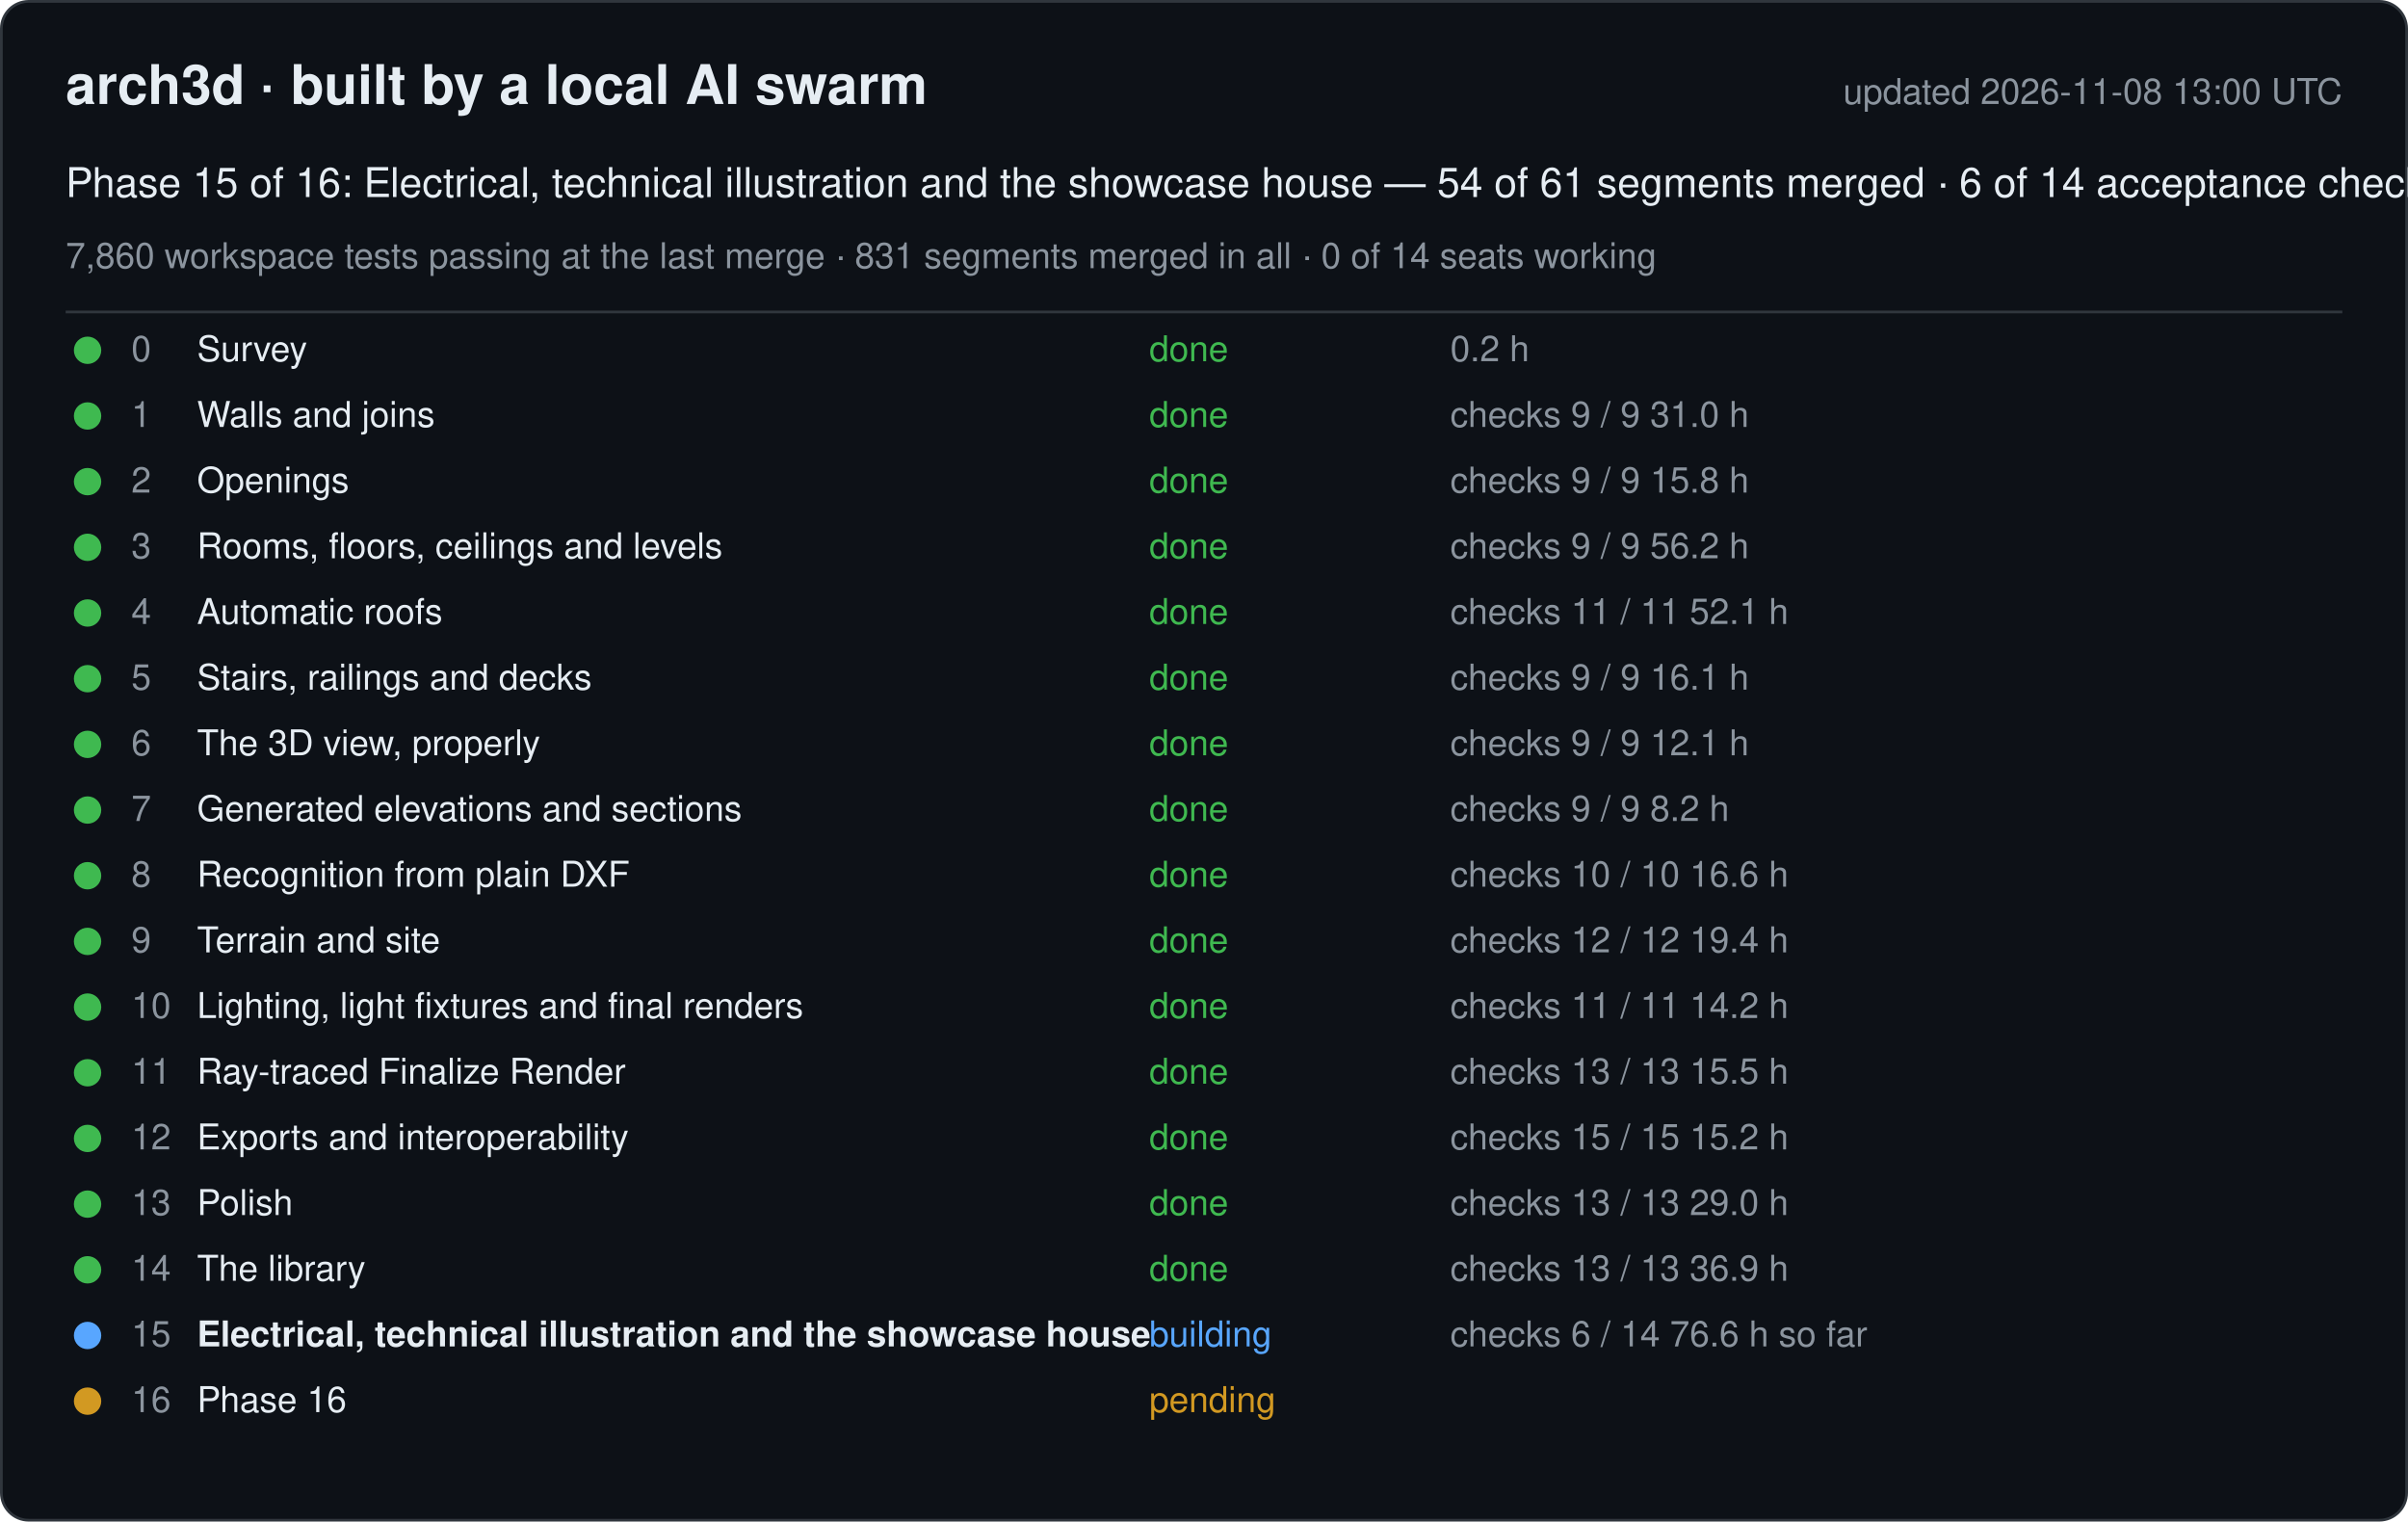
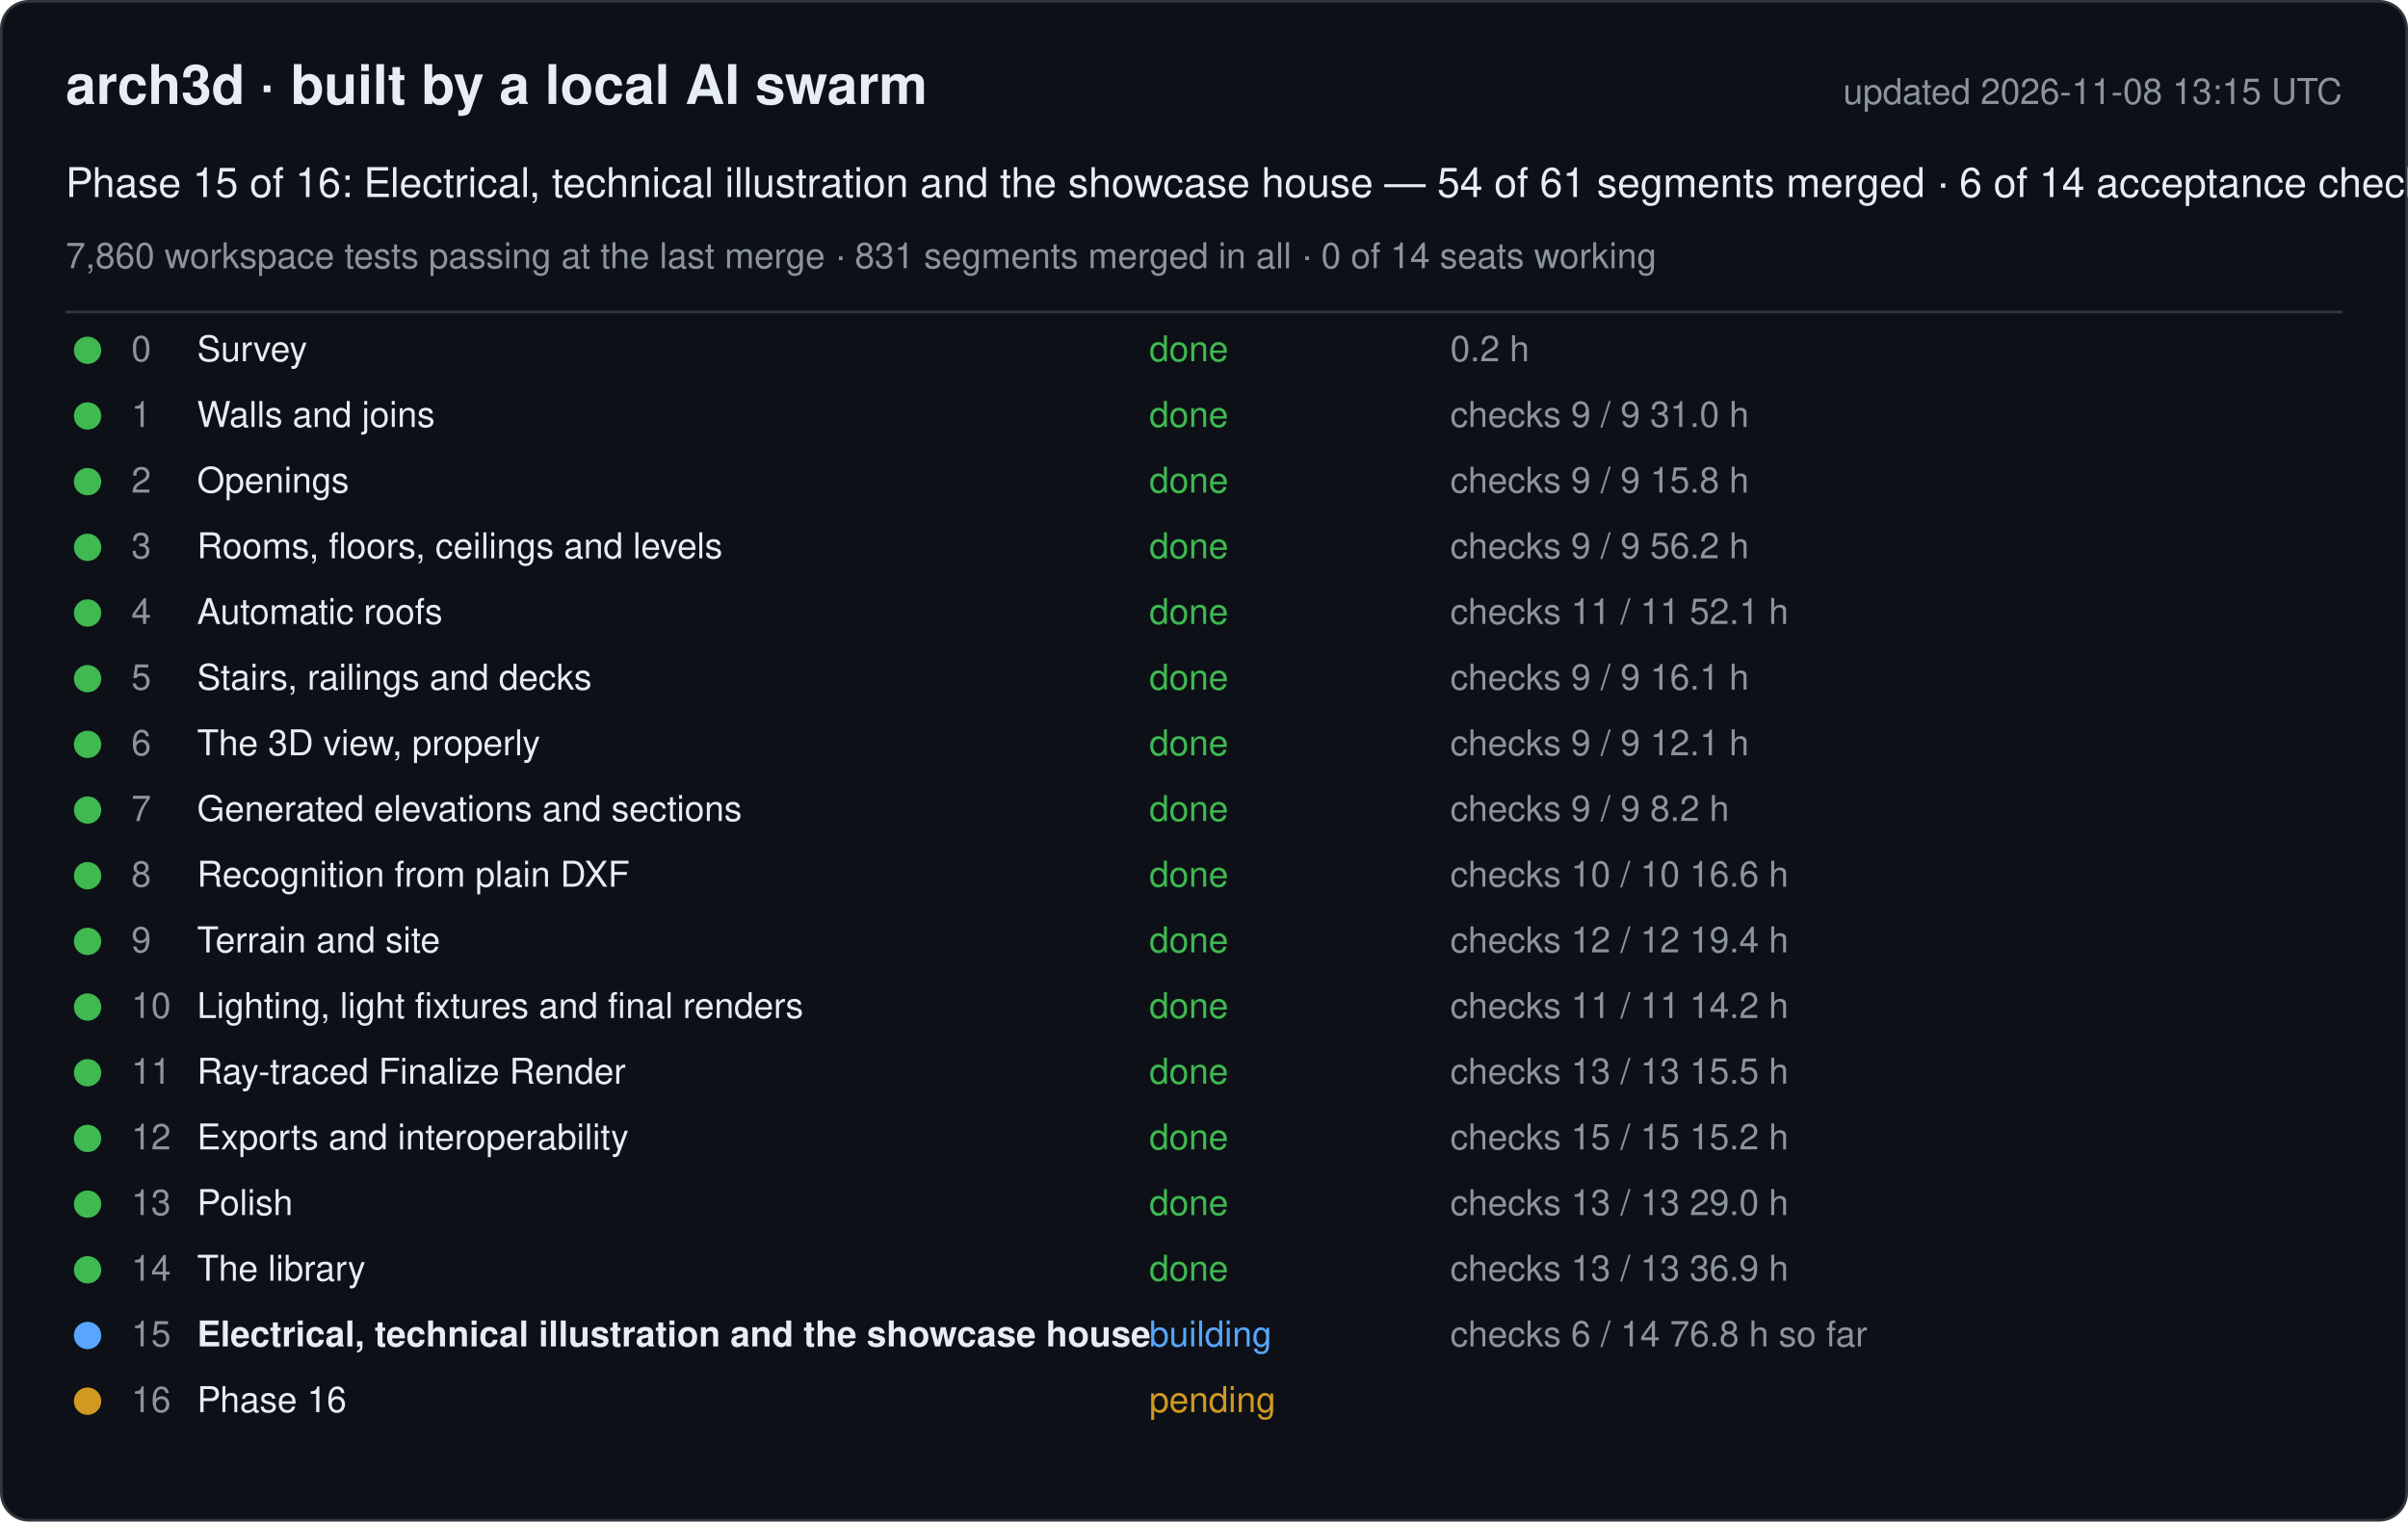
<svg xmlns="http://www.w3.org/2000/svg" width="880" height="556" viewBox="0 0 880 556" font-family="-apple-system, Segoe UI, Helvetica, Arial, sans-serif">
  <rect x="0.5" y="0.5" width="879" height="555" rx="10" fill="#0d1117" stroke="#30363d" />
  <text x="24" y="38" font-size="20" font-weight="600" fill="#e6edf3">arch3d · built by a local AI swarm</text>
-   <text x="856" y="38" font-size="13" fill="#8b949e" text-anchor="end">updated 2026-11-08 13:00 UTC</text>
+   <text x="856" y="38" font-size="13" fill="#8b949e" text-anchor="end">updated 2026-11-08 13:15 UTC</text>
  <text x="24" y="72" font-size="15" fill="#e6edf3">Phase 15 of 16: Electrical, technical illustration and the showcase house — 54 of 61 segments merged · 6 of 14 acceptance checks</text>
  <text x="24" y="98" font-size="13" fill="#8b949e">7,860 workspace tests passing at the last merge · 831 segments merged in all · 0 of 14 seats working</text>
  <line x1="24" y1="114" x2="856" y2="114" stroke="#30363d" />
  <g data-phase="0">
    <circle cx="32" cy="128" r="5" fill="#3fb950" />
    <text x="48" y="132" font-size="13" fill="#8b949e">0</text>
    <text x="72" y="132" font-size="13" fill="#e6edf3">Survey</text>
    <text x="420" y="132" font-size="13" fill="#3fb950">done</text>
    <text x="530" y="132" font-size="13" fill="#8b949e">0.2 h</text>
  </g>
  <g data-phase="1">
    <circle cx="32" cy="152" r="5" fill="#3fb950" />
    <text x="48" y="156" font-size="13" fill="#8b949e">1</text>
    <text x="72" y="156" font-size="13" fill="#e6edf3">Walls and joins</text>
    <text x="420" y="156" font-size="13" fill="#3fb950">done</text>
    <text x="530" y="156" font-size="13" fill="#8b949e">checks 9 / 9   31.0 h</text>
  </g>
  <g data-phase="2">
    <circle cx="32" cy="176" r="5" fill="#3fb950" />
    <text x="48" y="180" font-size="13" fill="#8b949e">2</text>
    <text x="72" y="180" font-size="13" fill="#e6edf3">Openings</text>
    <text x="420" y="180" font-size="13" fill="#3fb950">done</text>
    <text x="530" y="180" font-size="13" fill="#8b949e">checks 9 / 9   15.8 h</text>
  </g>
  <g data-phase="3">
    <circle cx="32" cy="200" r="5" fill="#3fb950" />
    <text x="48" y="204" font-size="13" fill="#8b949e">3</text>
    <text x="72" y="204" font-size="13" fill="#e6edf3">Rooms, floors, ceilings and levels</text>
    <text x="420" y="204" font-size="13" fill="#3fb950">done</text>
    <text x="530" y="204" font-size="13" fill="#8b949e">checks 9 / 9   56.2 h</text>
  </g>
  <g data-phase="4">
    <circle cx="32" cy="224" r="5" fill="#3fb950" />
    <text x="48" y="228" font-size="13" fill="#8b949e">4</text>
    <text x="72" y="228" font-size="13" fill="#e6edf3">Automatic roofs</text>
    <text x="420" y="228" font-size="13" fill="#3fb950">done</text>
    <text x="530" y="228" font-size="13" fill="#8b949e">checks 11 / 11   52.1 h</text>
  </g>
  <g data-phase="5">
    <circle cx="32" cy="248" r="5" fill="#3fb950" />
    <text x="48" y="252" font-size="13" fill="#8b949e">5</text>
    <text x="72" y="252" font-size="13" fill="#e6edf3">Stairs, railings and decks</text>
    <text x="420" y="252" font-size="13" fill="#3fb950">done</text>
    <text x="530" y="252" font-size="13" fill="#8b949e">checks 9 / 9   16.1 h</text>
  </g>
  <g data-phase="6">
    <circle cx="32" cy="272" r="5" fill="#3fb950" />
    <text x="48" y="276" font-size="13" fill="#8b949e">6</text>
    <text x="72" y="276" font-size="13" fill="#e6edf3">The 3D view, properly</text>
    <text x="420" y="276" font-size="13" fill="#3fb950">done</text>
    <text x="530" y="276" font-size="13" fill="#8b949e">checks 9 / 9   12.1 h</text>
  </g>
  <g data-phase="7">
    <circle cx="32" cy="296" r="5" fill="#3fb950" />
    <text x="48" y="300" font-size="13" fill="#8b949e">7</text>
    <text x="72" y="300" font-size="13" fill="#e6edf3">Generated elevations and sections</text>
    <text x="420" y="300" font-size="13" fill="#3fb950">done</text>
    <text x="530" y="300" font-size="13" fill="#8b949e">checks 9 / 9   8.2 h</text>
  </g>
  <g data-phase="8">
    <circle cx="32" cy="320" r="5" fill="#3fb950" />
    <text x="48" y="324" font-size="13" fill="#8b949e">8</text>
    <text x="72" y="324" font-size="13" fill="#e6edf3">Recognition from plain DXF</text>
    <text x="420" y="324" font-size="13" fill="#3fb950">done</text>
    <text x="530" y="324" font-size="13" fill="#8b949e">checks 10 / 10   16.6 h</text>
  </g>
  <g data-phase="9">
    <circle cx="32" cy="344" r="5" fill="#3fb950" />
    <text x="48" y="348" font-size="13" fill="#8b949e">9</text>
    <text x="72" y="348" font-size="13" fill="#e6edf3">Terrain and site</text>
    <text x="420" y="348" font-size="13" fill="#3fb950">done</text>
    <text x="530" y="348" font-size="13" fill="#8b949e">checks 12 / 12   19.4 h</text>
  </g>
  <g data-phase="10">
    <circle cx="32" cy="368" r="5" fill="#3fb950" />
    <text x="48" y="372" font-size="13" fill="#8b949e">10</text>
    <text x="72" y="372" font-size="13" fill="#e6edf3">Lighting, light fixtures and final renders</text>
    <text x="420" y="372" font-size="13" fill="#3fb950">done</text>
    <text x="530" y="372" font-size="13" fill="#8b949e">checks 11 / 11   14.2 h</text>
  </g>
  <g data-phase="11">
    <circle cx="32" cy="392" r="5" fill="#3fb950" />
    <text x="48" y="396" font-size="13" fill="#8b949e">11</text>
    <text x="72" y="396" font-size="13" fill="#e6edf3">Ray-traced Finalize Render</text>
    <text x="420" y="396" font-size="13" fill="#3fb950">done</text>
    <text x="530" y="396" font-size="13" fill="#8b949e">checks 13 / 13   15.5 h</text>
  </g>
  <g data-phase="12">
    <circle cx="32" cy="416" r="5" fill="#3fb950" />
    <text x="48" y="420" font-size="13" fill="#8b949e">12</text>
    <text x="72" y="420" font-size="13" fill="#e6edf3">Exports and interoperability</text>
    <text x="420" y="420" font-size="13" fill="#3fb950">done</text>
    <text x="530" y="420" font-size="13" fill="#8b949e">checks 15 / 15   15.2 h</text>
  </g>
  <g data-phase="13">
    <circle cx="32" cy="440" r="5" fill="#3fb950" />
    <text x="48" y="444" font-size="13" fill="#8b949e">13</text>
    <text x="72" y="444" font-size="13" fill="#e6edf3">Polish</text>
    <text x="420" y="444" font-size="13" fill="#3fb950">done</text>
    <text x="530" y="444" font-size="13" fill="#8b949e">checks 13 / 13   29.0 h</text>
  </g>
  <g data-phase="14">
    <circle cx="32" cy="464" r="5" fill="#3fb950" />
    <text x="48" y="468" font-size="13" fill="#8b949e">14</text>
    <text x="72" y="468" font-size="13" fill="#e6edf3">The library</text>
    <text x="420" y="468" font-size="13" fill="#3fb950">done</text>
    <text x="530" y="468" font-size="13" fill="#8b949e">checks 13 / 13   36.9 h</text>
  </g>
  <g data-phase="15">
    <circle cx="32" cy="488" r="5" fill="#58a6ff" />
    <text x="48" y="492" font-size="13" fill="#8b949e">15</text>
    <text x="72" y="492" font-size="13" fill="#e6edf3" font-weight="600">Electrical, technical illustration and the showcase house</text>
    <text x="420" y="492" font-size="13" fill="#58a6ff">building</text>
-     <text x="530" y="492" font-size="13" fill="#8b949e">checks 6 / 14   76.6 h so far</text>
+     <text x="530" y="492" font-size="13" fill="#8b949e">checks 6 / 14   76.8 h so far</text>
  </g>
  <g data-phase="16">
    <circle cx="32" cy="512" r="5" fill="#d29922" />
    <text x="48" y="516" font-size="13" fill="#8b949e">16</text>
    <text x="72" y="516" font-size="13" fill="#e6edf3">Phase 16</text>
    <text x="420" y="516" font-size="13" fill="#d29922">pending</text>
    <text x="530" y="516" font-size="13" fill="#8b949e" />
  </g>
</svg>
